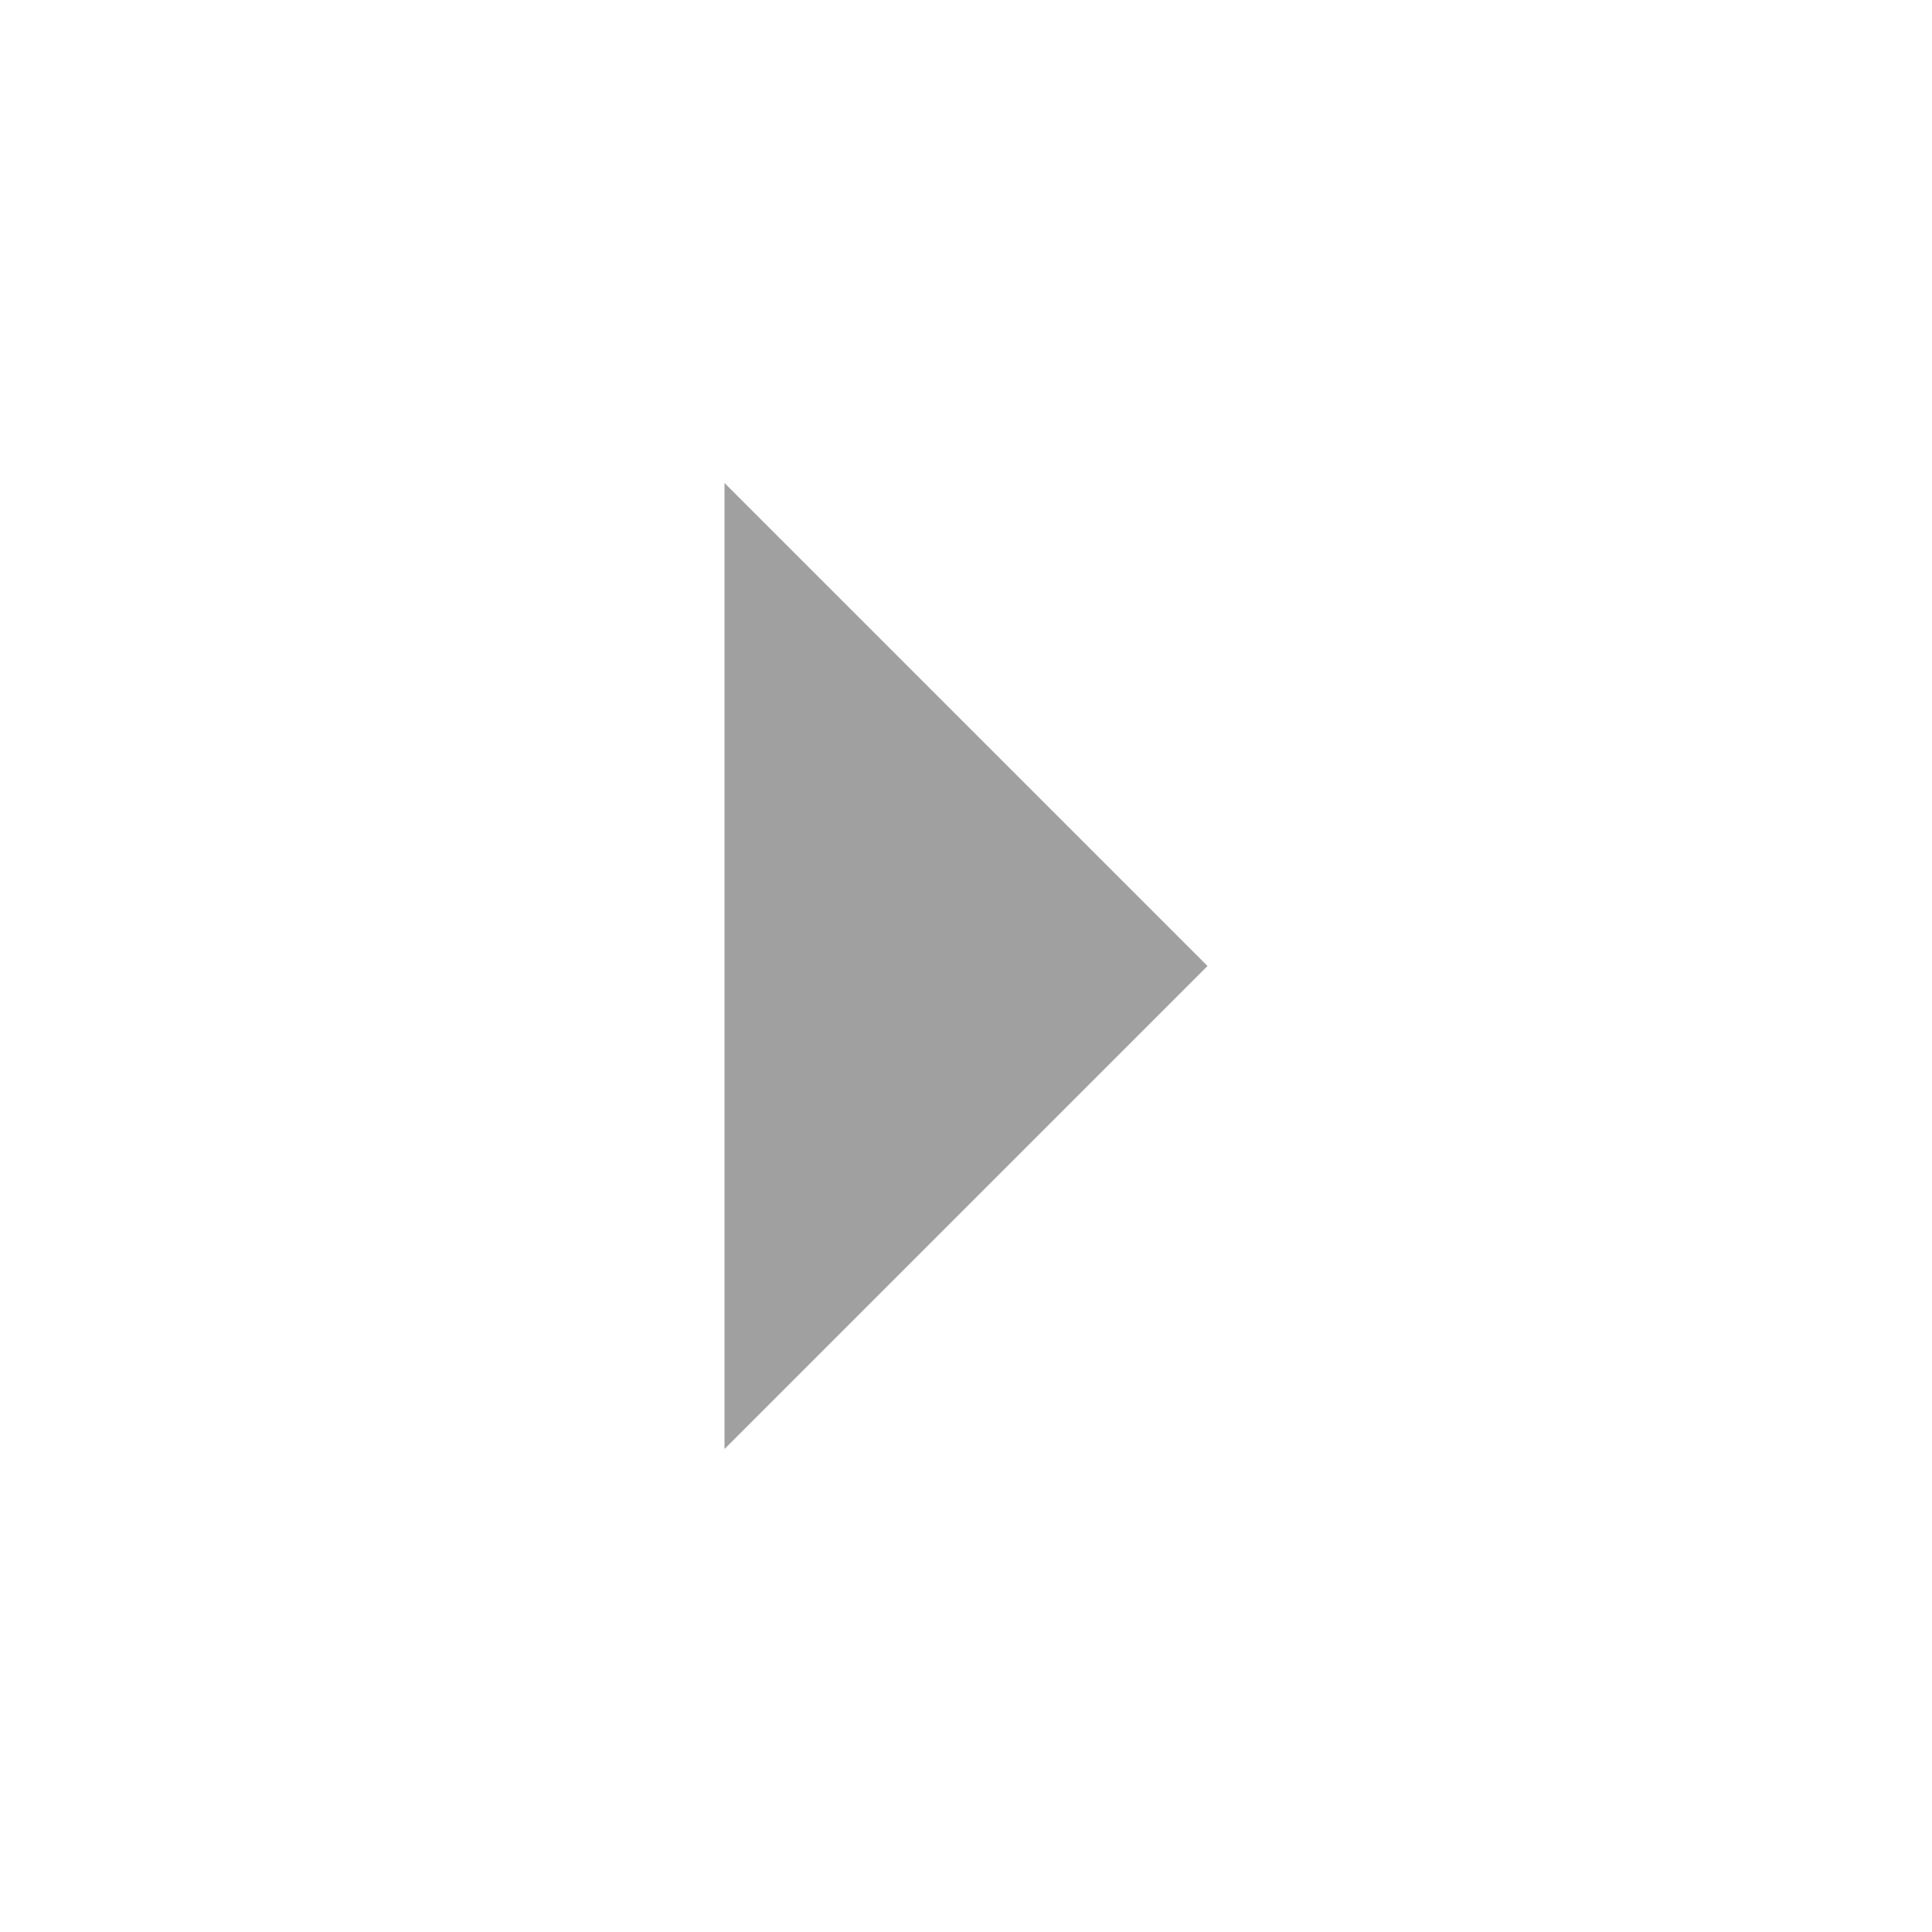
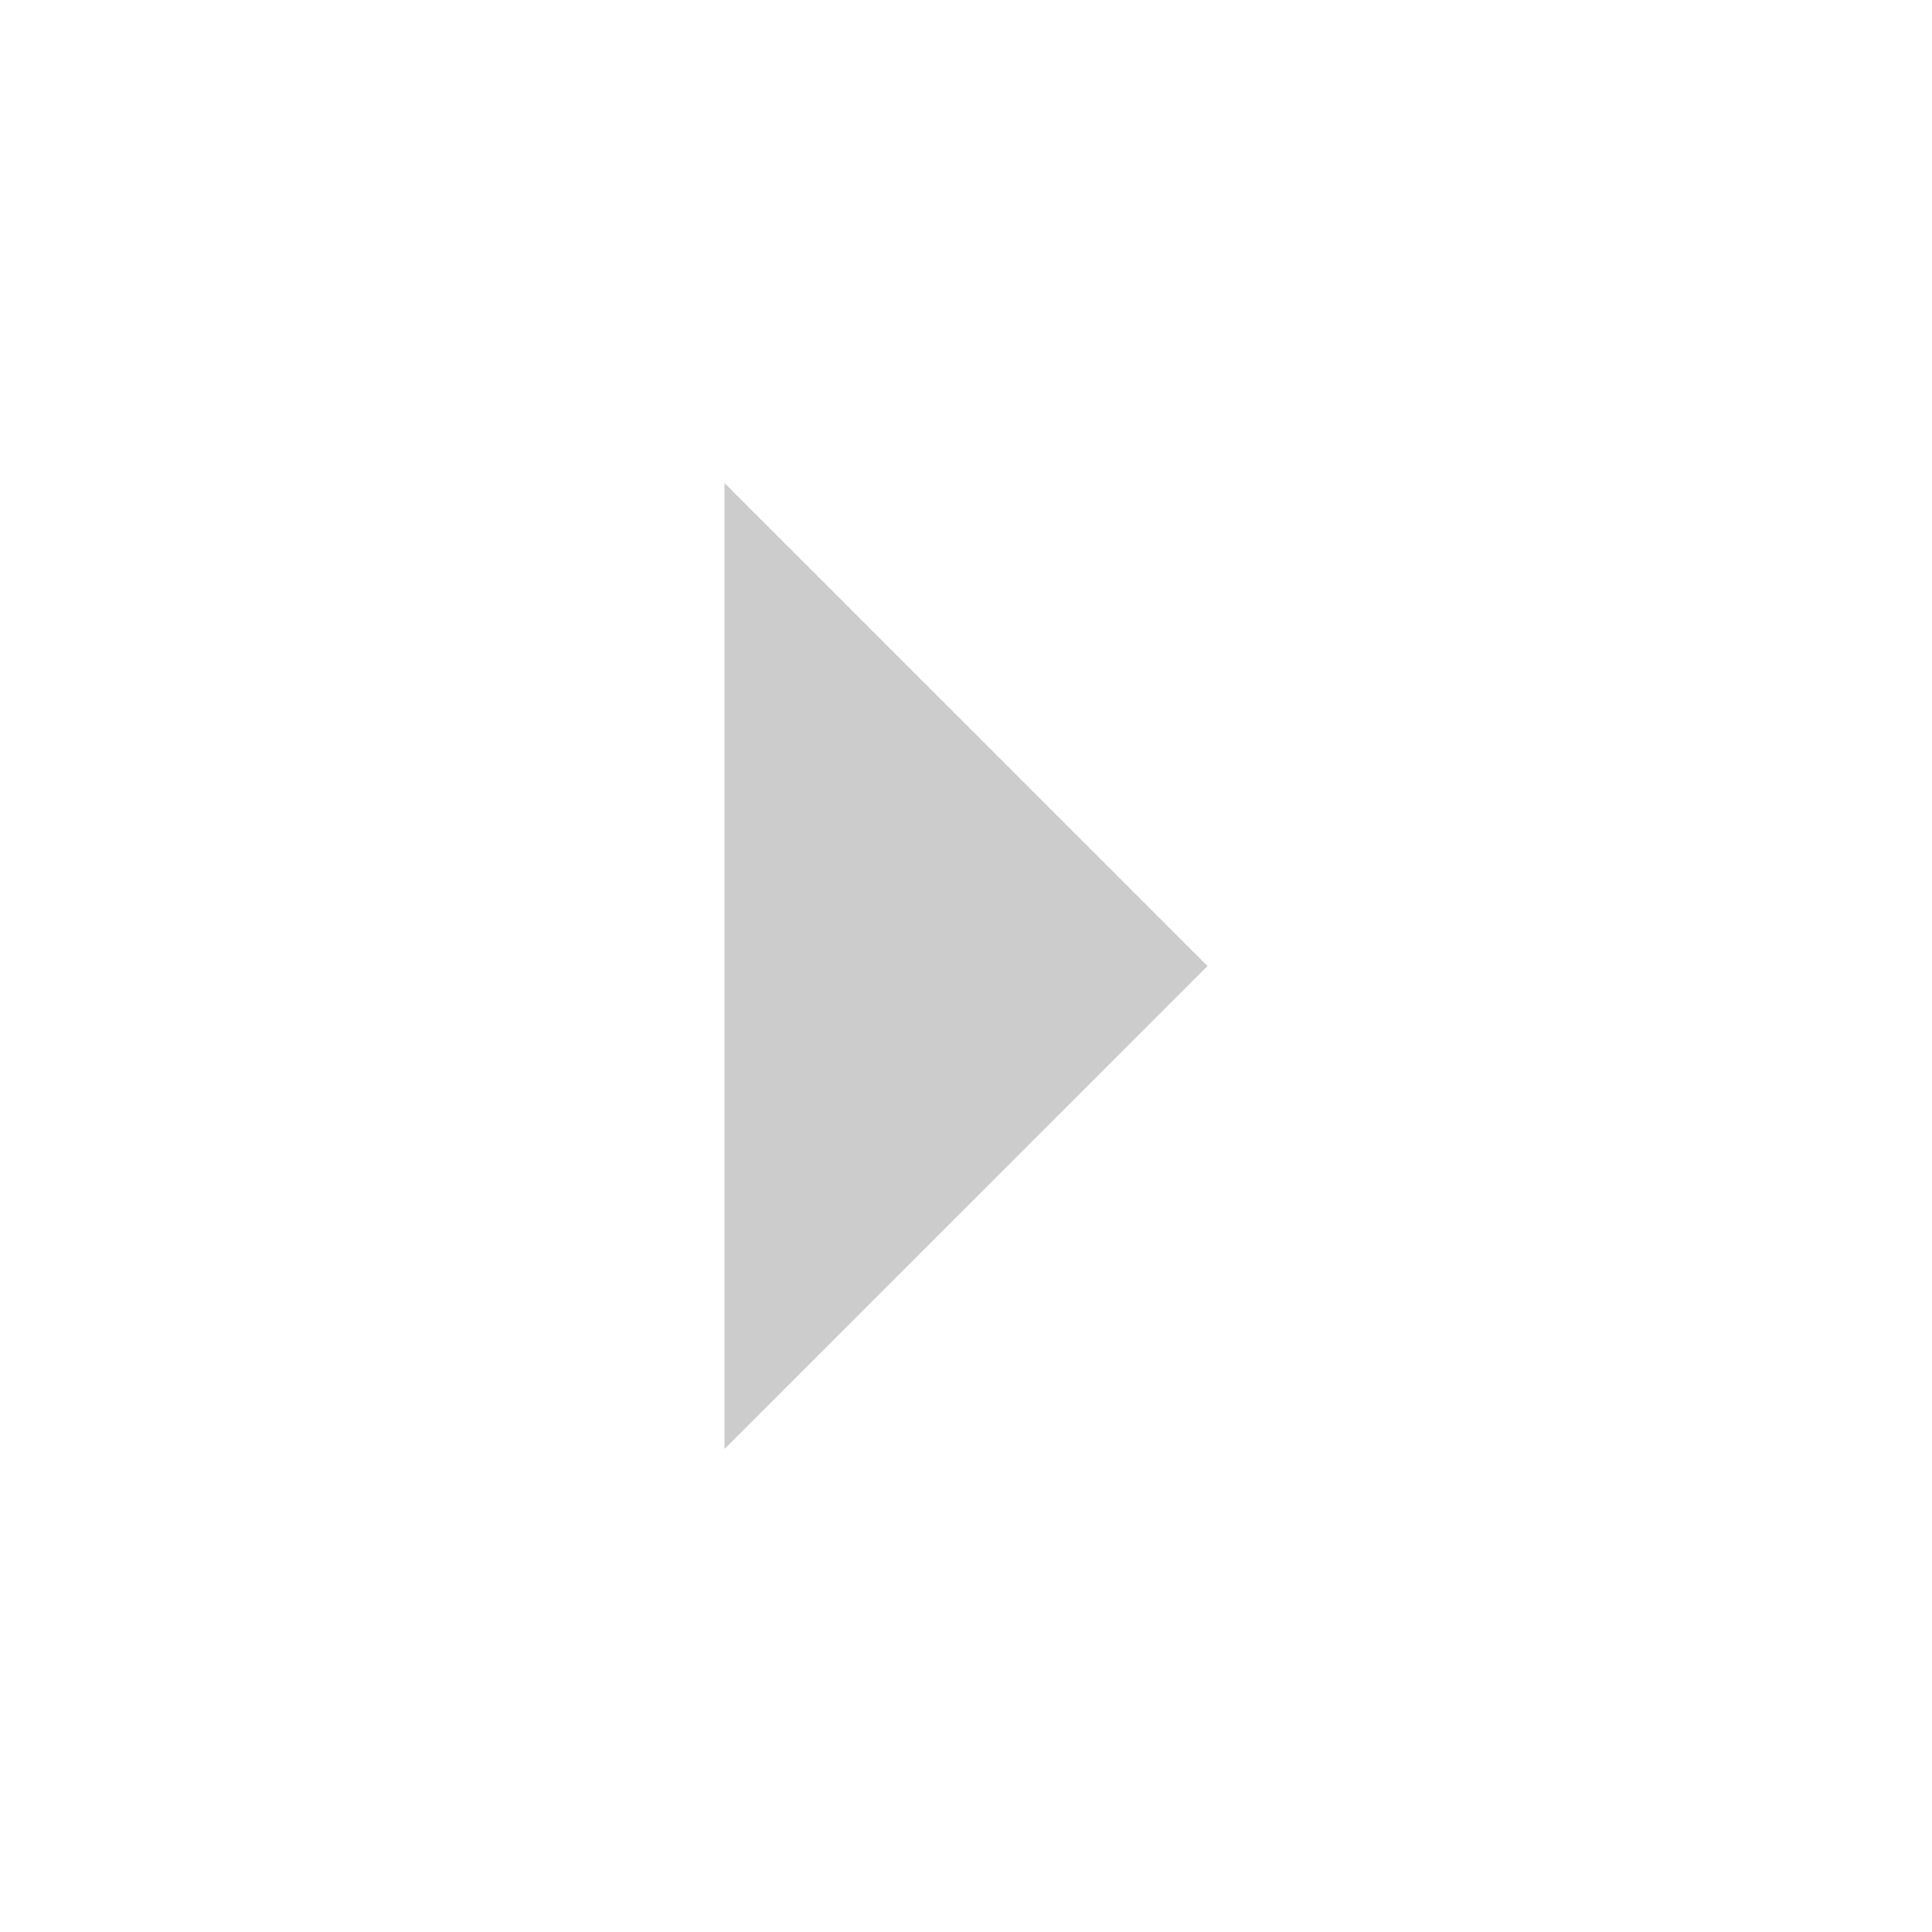
<svg xmlns="http://www.w3.org/2000/svg" width="16" height="16" viewBox="0 0 16 16">
-   <path fill="#a0a0a0" d="M6 4L10 8L6 12V4Z" />
+   <path fill="#CCCCCC" d="M6 4L10 8L6 12V4Z" />
</svg>
